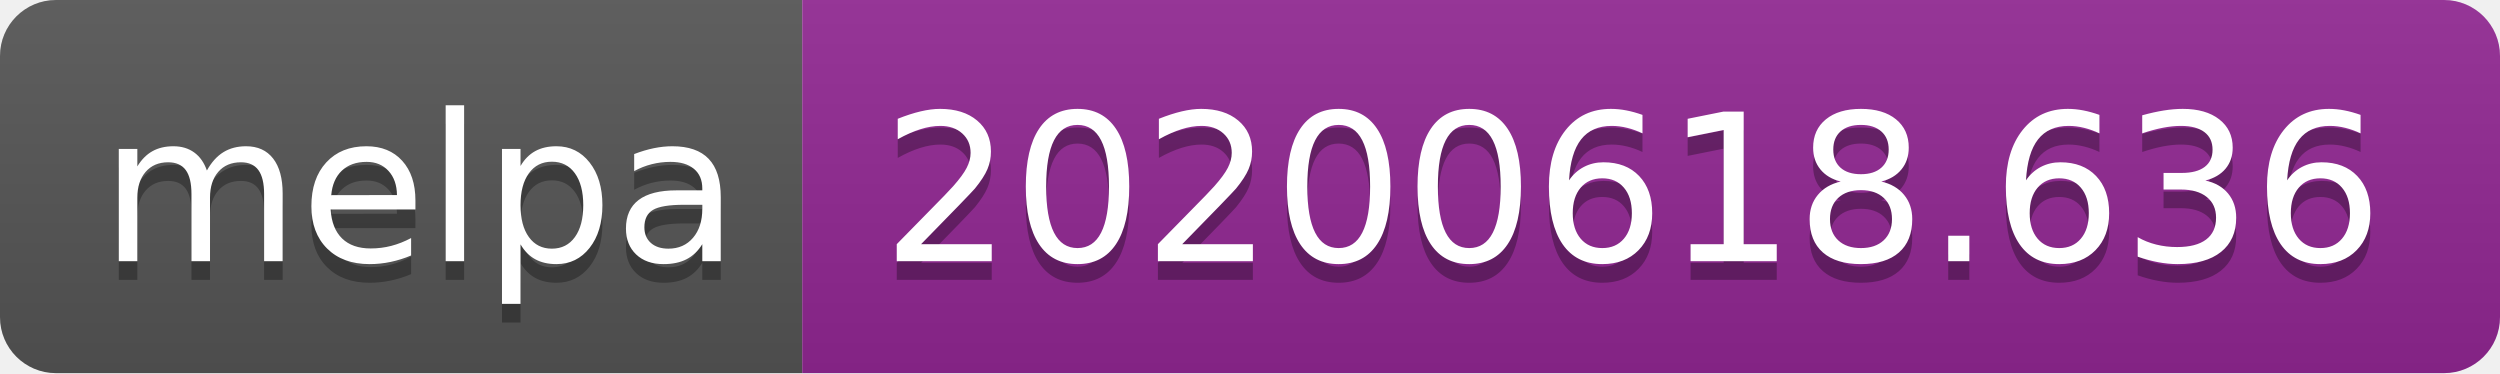
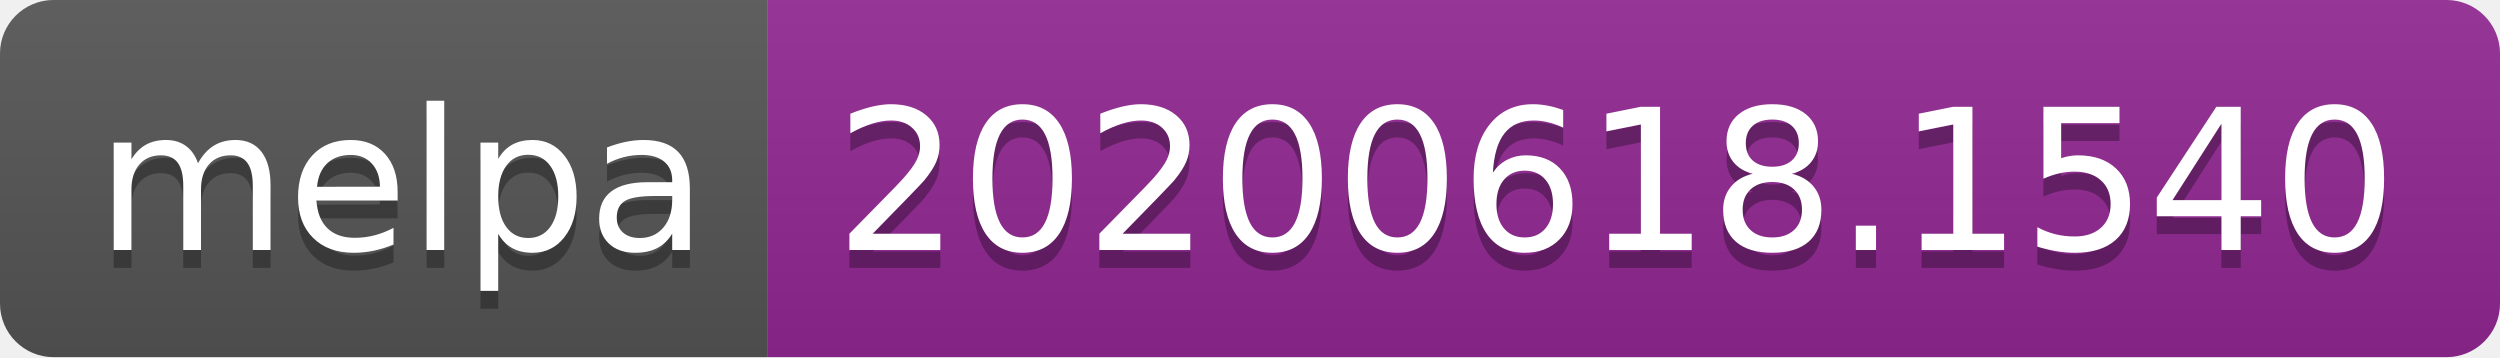
- <svg xmlns="http://www.w3.org/2000/svg" width="134" height="20">
+ <svg xmlns="http://www.w3.org/2000/svg" width="140" height="20">
  <linearGradient id="s" x2="0" y2="100%">
    <stop offset="0" stop-color="#bbb" stop-opacity=".1" />
    <stop offset="1" stop-opacity=".1" />
  </linearGradient>
  <clipPath id="r">
-     <rect width="134" height="20" rx="3" fill="#fff" />
+     <rect width="140" height="20" rx="3" fill="#fff" />
  </clipPath>
  <g clip-path="url(#r)">
    <rect width="43" height="20" fill="#555" />
-     <rect x="43" width="91" height="20" fill="#922793" />
-     <rect width="134" height="20" fill="url(#s)" />
+     <rect x="43" width="97" height="20" fill="#922793" />
+     <rect width="140" height="20" fill="url(#s)" />
  </g>
  <g fill="#fff" text-anchor="middle" font-family="Verdana,Geneva,DejaVu Sans,sans-serif" text-rendering="geometricPrecision" font-size="110">
    <text x="225" y="150" fill="#010101" fill-opacity=".3" transform="scale(.1)" textLength="330">melpa</text>
    <text x="225" y="140" transform="scale(.1)" textLength="330">melpa</text>
-     <text x="875" y="150" fill="#010101" fill-opacity=".3" transform="scale(.1)" textLength="810">20200618.636</text>
-     <text x="875" y="140" transform="scale(.1)" textLength="810">20200618.636</text>
+     <text x="905" y="150" fill="#010101" fill-opacity=".3" transform="scale(.1)" textLength="870">20200618.1540</text>
+     <text x="905" y="140" transform="scale(.1)" textLength="870">20200618.1540</text>
  </g>
</svg>
